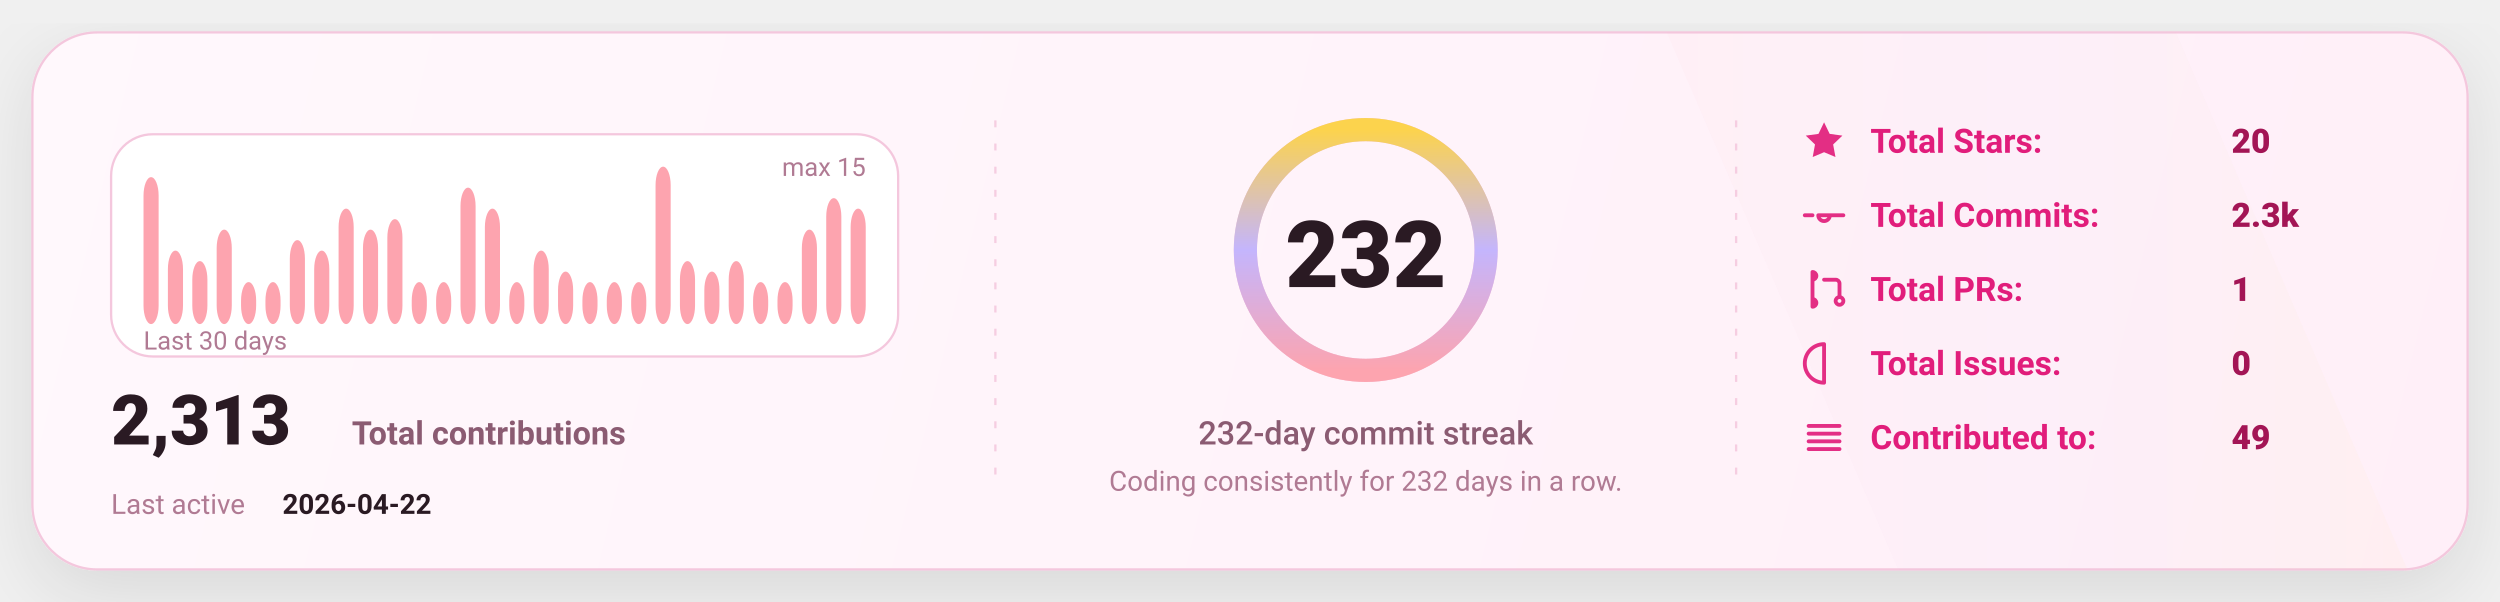
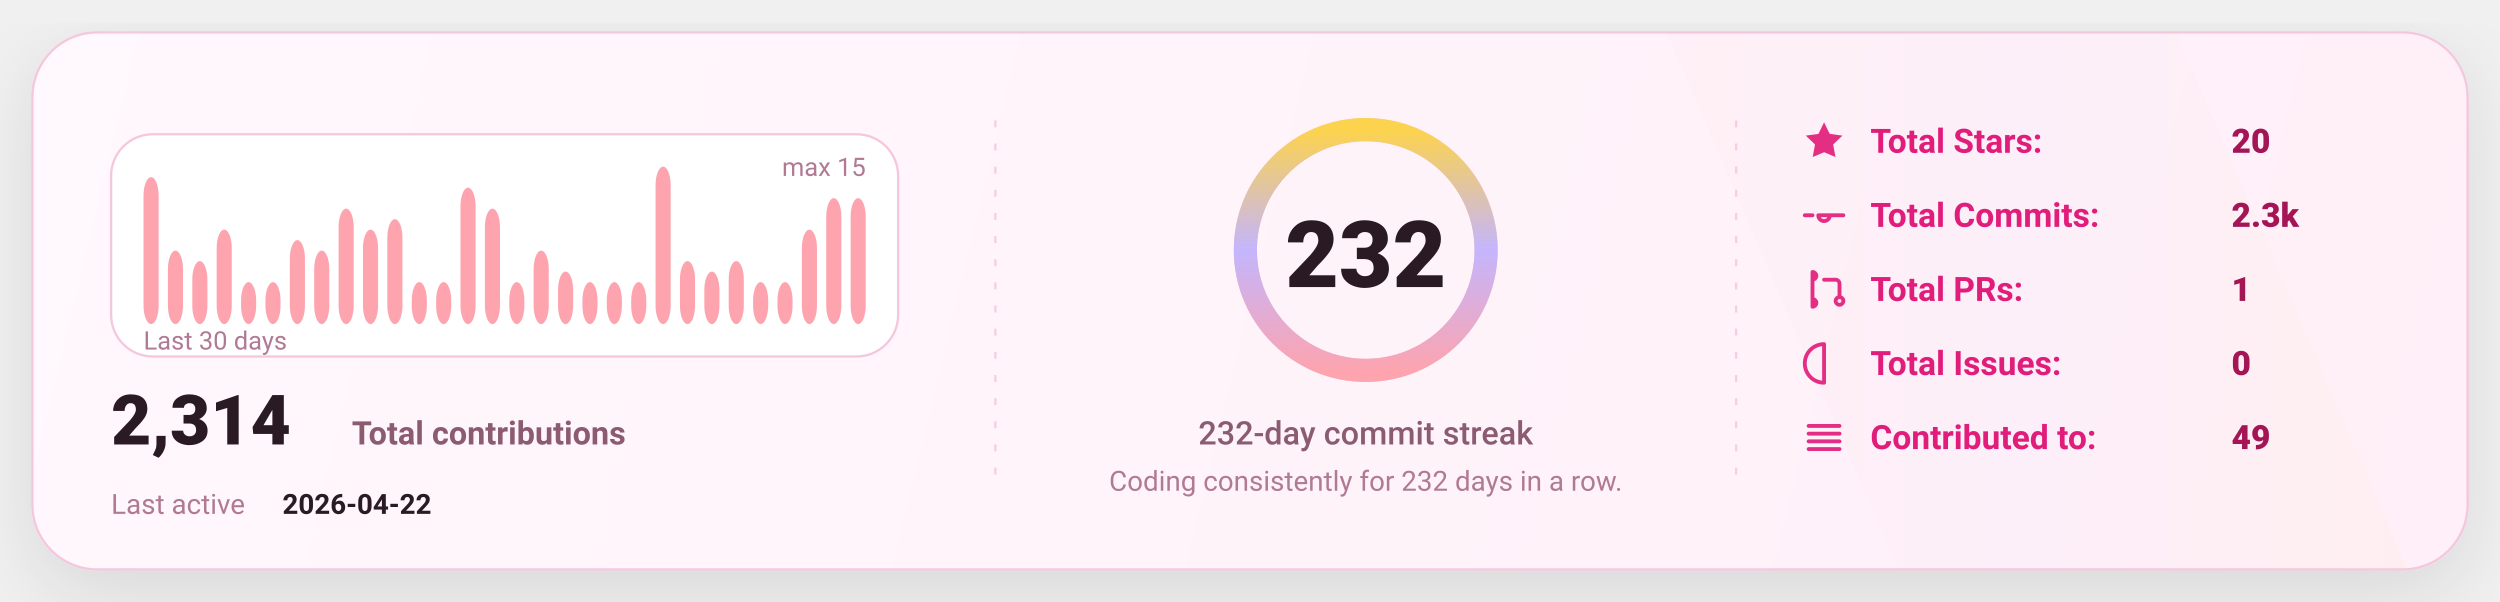
<svg xmlns="http://www.w3.org/2000/svg" width="1080" height="260" viewBox="0 0 1080 260" fill="none" role="img" aria-label="GitHub stats card">
  <defs>
    <linearGradient id="bg" x1="0" y1="0" x2="1080" y2="260" gradientUnits="userSpaceOnUse">
      <stop stop-color="#FFF8FC" />
      <stop offset="1" stop-color="#FFEFF8" />
    </linearGradient>
    <linearGradient id="accent" x1="0" y1="0" x2="1" y2="0">
      <stop offset="0" stop-color="#FDA4AF" />
      <stop offset="0.5" stop-color="#C4B5FD" />
      <stop offset="1" stop-color="#FCD34D" />
    </linearGradient>
    <linearGradient id="chartFill" x1="0" y1="0" x2="0" y2="1">
      <stop stop-color="#FDA4AF" stop-opacity="0.18" />
      <stop offset="1" stop-color="#FDA4AF" stop-opacity="0" />
    </linearGradient>
    <filter id="shadow" x="-20%" y="-20%" width="140%" height="140%">
      <feDropShadow dx="0" dy="10" stdDeviation="16" flood-color="#000000" flood-opacity="0.1" />
    </filter>
    <style>
      text { font-family: "Comic Sans MS","Trebuchet MS","Segoe UI",system-ui,-apple-system,Roboto,Helvetica,Arial,sans-serif; dominant-baseline: alphabetic; }
    </style>
  </defs>
  <rect x="14" y="14" width="1052" height="232" rx="28" fill="url(#bg)" stroke="#F4C7DD" stroke-width="1" filter="url(#shadow)" />
  <path d="M720 14     L940 14     L1040 246     L820 246 Z" fill="url(#accent)" opacity="0.04" />
  <line x1="430" y1="52" x2="430" y2="208" stroke="#F4C7DD" stroke-width="1" stroke-dasharray="3 7" opacity="0.85" />
  <line x1="430" y1="52" x2="430" y2="208" stroke="url(#accent)" stroke-width="1.4" stroke-dasharray="2 7" opacity="0.65" />
  <line x1="750" y1="52" x2="750" y2="208" stroke="#F4C7DD" stroke-width="1" stroke-dasharray="3 7" opacity="0.85" />
  <line x1="750" y1="52" x2="750" y2="208" stroke="url(#accent)" stroke-width="1.4" stroke-dasharray="2 7" opacity="0.65" />
  <g transform="translate(48,58)">
    <rect x="0" y="0" width="340" height="96" rx="18" fill="#FFFFFF" stroke="#F4C7DD" />
    <rect x="14.00" y="18.53" width="6.53" height="63.47" rx="8.00" fill="#FDA4AF" />
    <rect x="24.53" y="50.27" width="6.53" height="31.73" rx="8.00" fill="#FDA4AF" />
    <rect x="35.07" y="54.80" width="6.53" height="27.20" rx="8.00" fill="#FDA4AF" />
    <rect x="45.60" y="41.20" width="6.53" height="40.80" rx="8.00" fill="#FDA4AF" />
    <rect x="56.13" y="63.87" width="6.53" height="18.13" rx="8.00" fill="#FDA4AF" />
    <rect x="66.67" y="63.87" width="6.53" height="18.13" rx="8.00" fill="#FDA4AF" />
    <rect x="77.20" y="45.73" width="6.53" height="36.27" rx="8.00" fill="#FDA4AF" />
    <rect x="87.73" y="50.27" width="6.53" height="31.73" rx="8.00" fill="#FDA4AF" />
    <rect x="98.27" y="32.13" width="6.53" height="49.87" rx="8.00" fill="#FDA4AF" />
    <rect x="108.80" y="41.20" width="6.53" height="40.80" rx="8.00" fill="#FDA4AF" />
    <rect x="119.33" y="36.67" width="6.53" height="45.33" rx="8.00" fill="#FDA4AF" />
    <rect x="129.87" y="63.87" width="6.53" height="18.13" rx="8.00" fill="#FDA4AF" />
    <rect x="140.40" y="63.87" width="6.53" height="18.13" rx="8.00" fill="#FDA4AF" />
    <rect x="150.93" y="23.07" width="6.53" height="58.93" rx="8.00" fill="#FDA4AF" />
    <rect x="161.47" y="32.13" width="6.53" height="49.87" rx="8.00" fill="#FDA4AF" />
    <rect x="172.00" y="63.87" width="6.53" height="18.13" rx="8.00" fill="#FDA4AF" />
    <rect x="182.53" y="50.27" width="6.53" height="31.73" rx="8.00" fill="#FDA4AF" />
    <rect x="193.07" y="59.33" width="6.53" height="22.67" rx="8.00" fill="#FDA4AF" />
    <rect x="203.60" y="63.87" width="6.53" height="18.13" rx="8.00" fill="#FDA4AF" />
    <rect x="214.13" y="63.87" width="6.53" height="18.13" rx="8.00" fill="#FDA4AF" />
    <rect x="224.67" y="63.87" width="6.53" height="18.13" rx="8.00" fill="#FDA4AF" />
    <rect x="235.20" y="14.00" width="6.53" height="68.00" rx="8.00" fill="#FDA4AF" />
    <rect x="245.73" y="54.80" width="6.53" height="27.20" rx="8.00" fill="#FDA4AF" />
    <rect x="256.27" y="59.33" width="6.53" height="22.67" rx="8.00" fill="#FDA4AF" />
    <rect x="266.80" y="54.80" width="6.53" height="27.20" rx="8.00" fill="#FDA4AF" />
    <rect x="277.33" y="63.87" width="6.53" height="18.13" rx="8.00" fill="#FDA4AF" />
    <rect x="287.87" y="63.87" width="6.53" height="18.13" rx="8.00" fill="#FDA4AF" />
    <rect x="298.40" y="41.20" width="6.53" height="40.80" rx="8.00" fill="#FDA4AF" />
    <rect x="308.93" y="27.60" width="6.53" height="54.40" rx="8.00" fill="#FDA4AF" />
-     <rect x="319.47" y="32.13" width="6.53" height="49.87" rx="8.00" fill="#FDA4AF" />
+     <rect x="319.47" y="27.60" width="6.53" height="54.40" rx="8.00" fill="#FDA4AF" />
    <text x="14" y="93.00" fill="#B07A93" font-size="11">
      Last 30 days
    </text>
    <text x="326.00" y="18" text-anchor="end" fill="#B07A93" font-size="11">
      max 15
    </text>
    <g transform="translate(0,134)">
      <text x="0" y="0" fill="#2A1A23" font-size="30" font-weight="820">
-         2,313
+         2,314
      </text>
      <text x="104" y="0" fill="#8B5B72" font-size="14" font-weight="650">
        Total contributions
      </text>
      <text x="0" y="30" fill="#B07A93" font-size="12">
        Last active
      </text>
      <text x="74" y="30" fill="#2A1A23" font-size="12" font-weight="700">
        2026-04-22
      </text>
    </g>
  </g>
  <g>
    <circle cx="590" cy="108" r="52" stroke="#F4C7DD" stroke-width="10" />
    <circle cx="590" cy="108" r="52" stroke="url(#accent)" stroke-width="10" stroke-linecap="round" stroke-dasharray="326.73 326.73" transform="rotate(-90 590 108)" />
    <text x="590" y="124.00" text-anchor="middle" fill="#2A1A23" font-size="40" font-weight="900">
      232
    </text>
    <text x="590" y="192.00" text-anchor="middle" fill="#8B5B72" font-size="14" font-weight="450">
      232-day commit streak
    </text>
    <text x="590" y="212.00" text-anchor="middle" fill="#B07A93" font-size="12" font-weight="420">
      Coding consistently for 232 days in a row.
    </text>
  </g>
  <g transform="translate(778,66)">
    <g transform="translate(0,0)">
      <g transform="translate(0,-15)">
        <svg x="0" y="0" width="20" height="20" viewBox="0 0 24 24" fill="none">
          <path d="M12 2.2l2.9 6 6.6.9-4.8 4.6 1.2 6.5L12 17.7 6.1 20.2l1.2-6.5-4.8-4.6 6.6-.9L12 2.2z" fill="#E11D7B" opacity="0.92" />
        </svg>
      </g>
      <text x="30" y="0" fill="#E11D7B" font-size="14.5" font-weight="650">
            Total Stars:
          </text>
      <text x="186" y="0" fill="#A31555" font-size="14.5" font-weight="850">
            20
          </text>
    </g>
    <g transform="translate(0,32)">
      <g transform="translate(0,-15)">
        <svg x="0" y="0" width="20" height="20" viewBox="0 0 24 24" fill="none">
          <path d="M9 12a3 3 0 1 0 6 0Zm-7 0h4m8 0h8" stroke="#E11D7B" stroke-width="2" stroke-linecap="round" stroke-linejoin="round" opacity="0.92" />
        </svg>
      </g>
      <text x="30" y="0" fill="#E11D7B" font-size="14.5" font-weight="650">
            Total Commits:
          </text>
      <text x="186" y="0" fill="#A31555" font-size="14.5" font-weight="850">
            2.3k
          </text>
    </g>
    <g transform="translate(0,64)">
      <g transform="translate(0,-15)">
        <svg x="0" y="0" width="20" height="20" viewBox="0 0 24 24" fill="none">
          <path d="M6 4v16m0-13a2 2 0 1 0 0-4Zm0 14a2 2 0 1 0 0-4Zm6-14h6a2 2 0 0 1 2 2v7m0 0a2 2 0 1 0 0 4 2 2 0 0 0 0-4Z" stroke="#E11D7B" stroke-width="2" stroke-linecap="round" stroke-linejoin="round" opacity="0.92" />
        </svg>
      </g>
      <text x="30" y="0" fill="#E11D7B" font-size="14.5" font-weight="650">
            Total PRs:
          </text>
      <text x="186" y="0" fill="#A31555" font-size="14.5" font-weight="850">
            1
          </text>
    </g>
    <g transform="translate(0,96)">
      <g transform="translate(0,-15)">
        <svg x="0" y="0" width="20" height="20" viewBox="0 0 24 24" fill="none">
          <path d="M12 2a10 10 0 1 0 0 20Zm0 6v6m0 4h.01" stroke="#E11D7B" stroke-width="2" stroke-linecap="round" stroke-linejoin="round" opacity="0.92" />
        </svg>
      </g>
      <text x="30" y="0" fill="#E11D7B" font-size="14.5" font-weight="650">
            Total Issues:
          </text>
      <text x="186" y="0" fill="#A31555" font-size="14.5" font-weight="850">
            0
          </text>
    </g>
    <g transform="translate(0,128)">
      <g transform="translate(0,-15)">
        <svg x="0" y="0" width="20" height="20" viewBox="0 0 24 24" fill="none">
          <path d="M4 6h16M4 10h16M4 14h16M4 18h16" stroke="#E11D7B" stroke-width="2" stroke-linecap="round" stroke-linejoin="round" opacity="0.92" />
        </svg>
      </g>
      <text x="30" y="0" fill="#E11D7B" font-size="14.5" font-weight="650">
            Contributed to:
          </text>
      <text x="186" y="0" fill="#A31555" font-size="14.5" font-weight="850">
            49
          </text>
    </g>
  </g>
</svg>
